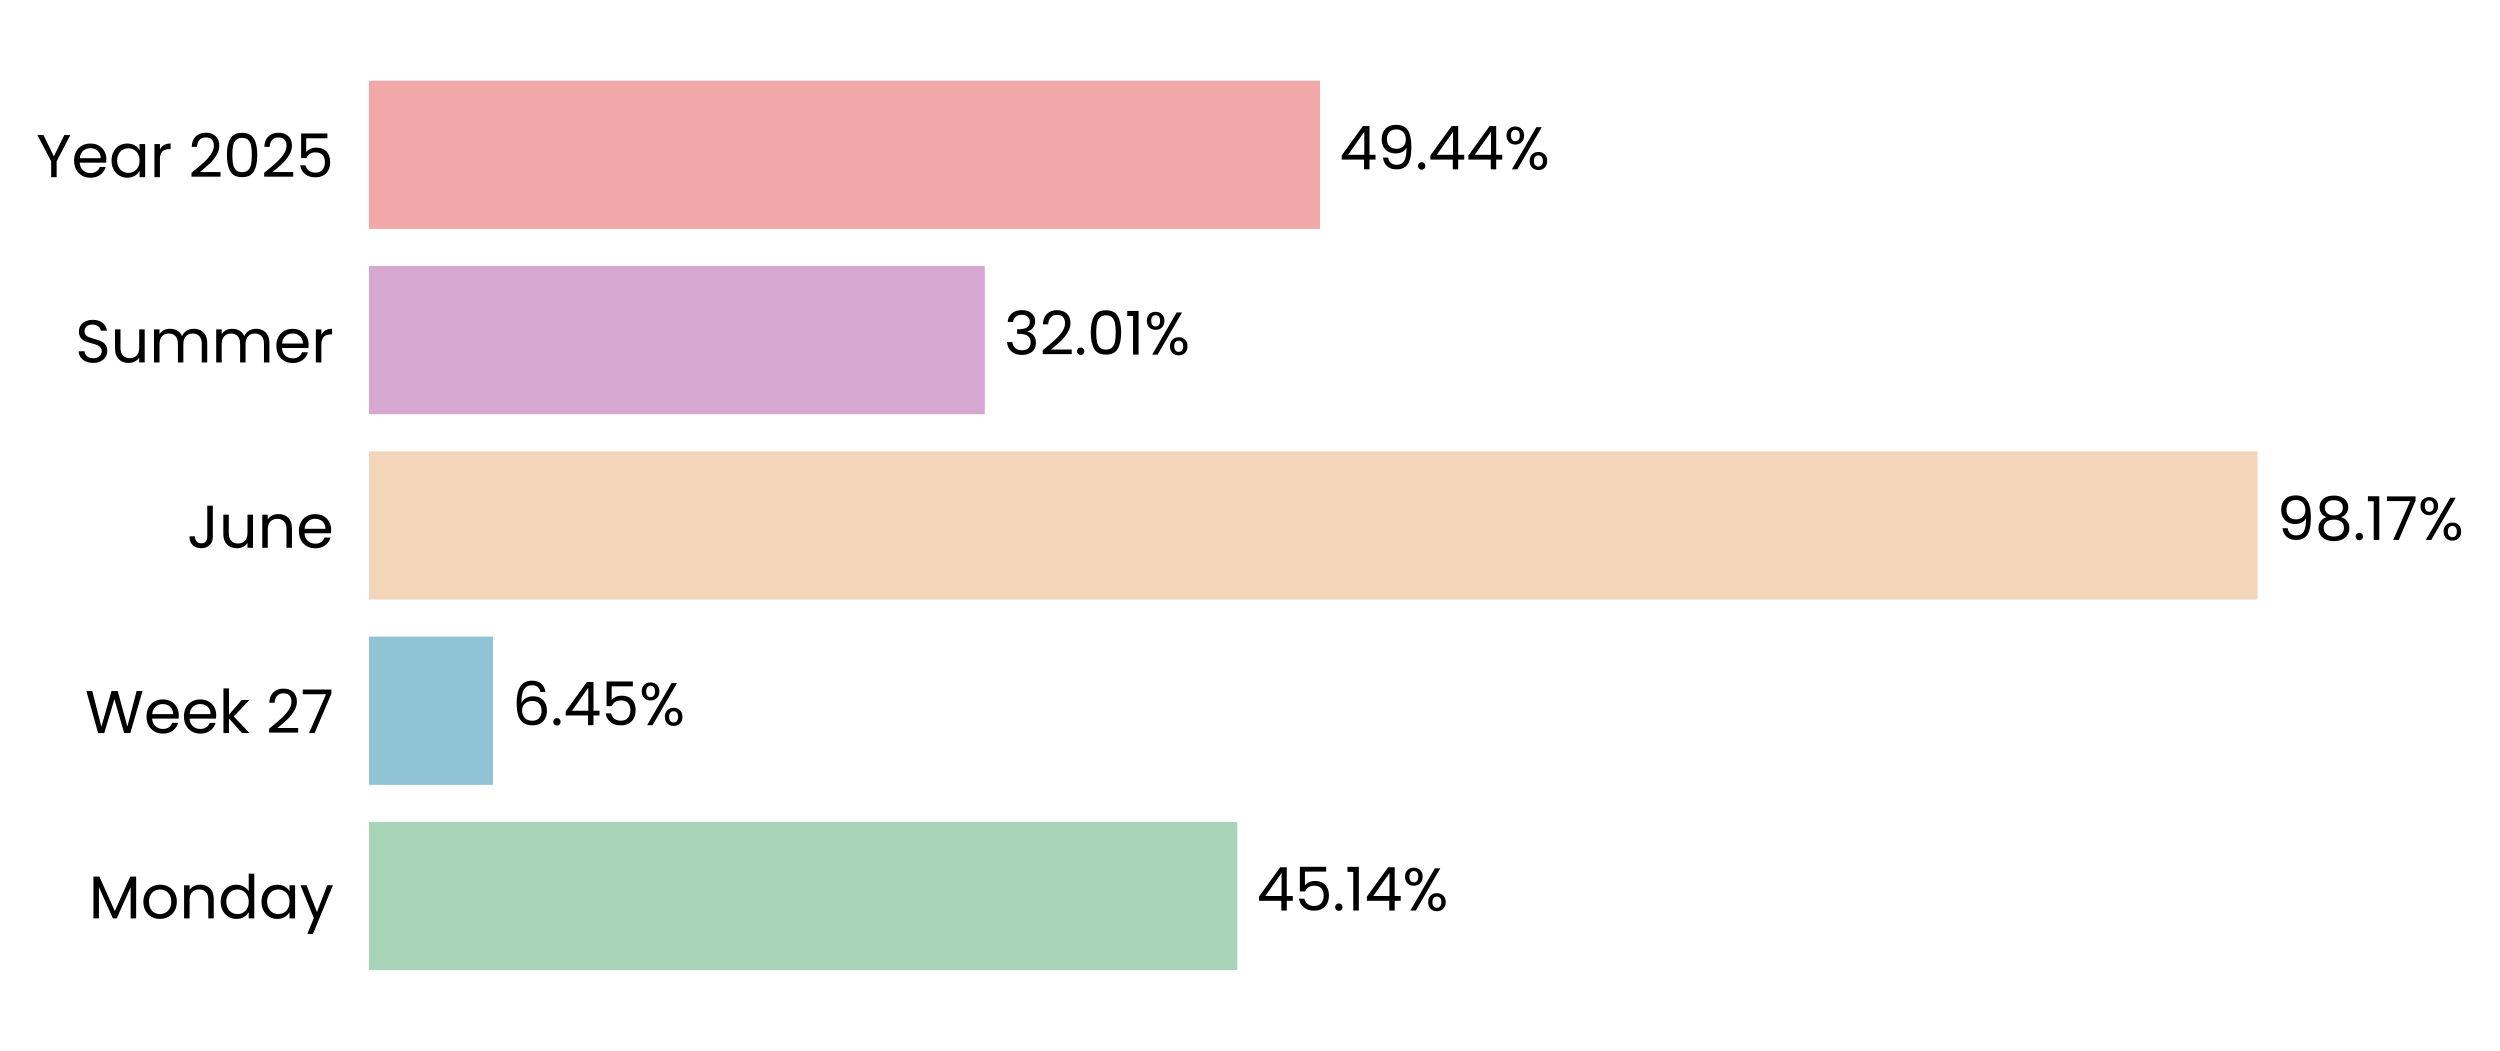
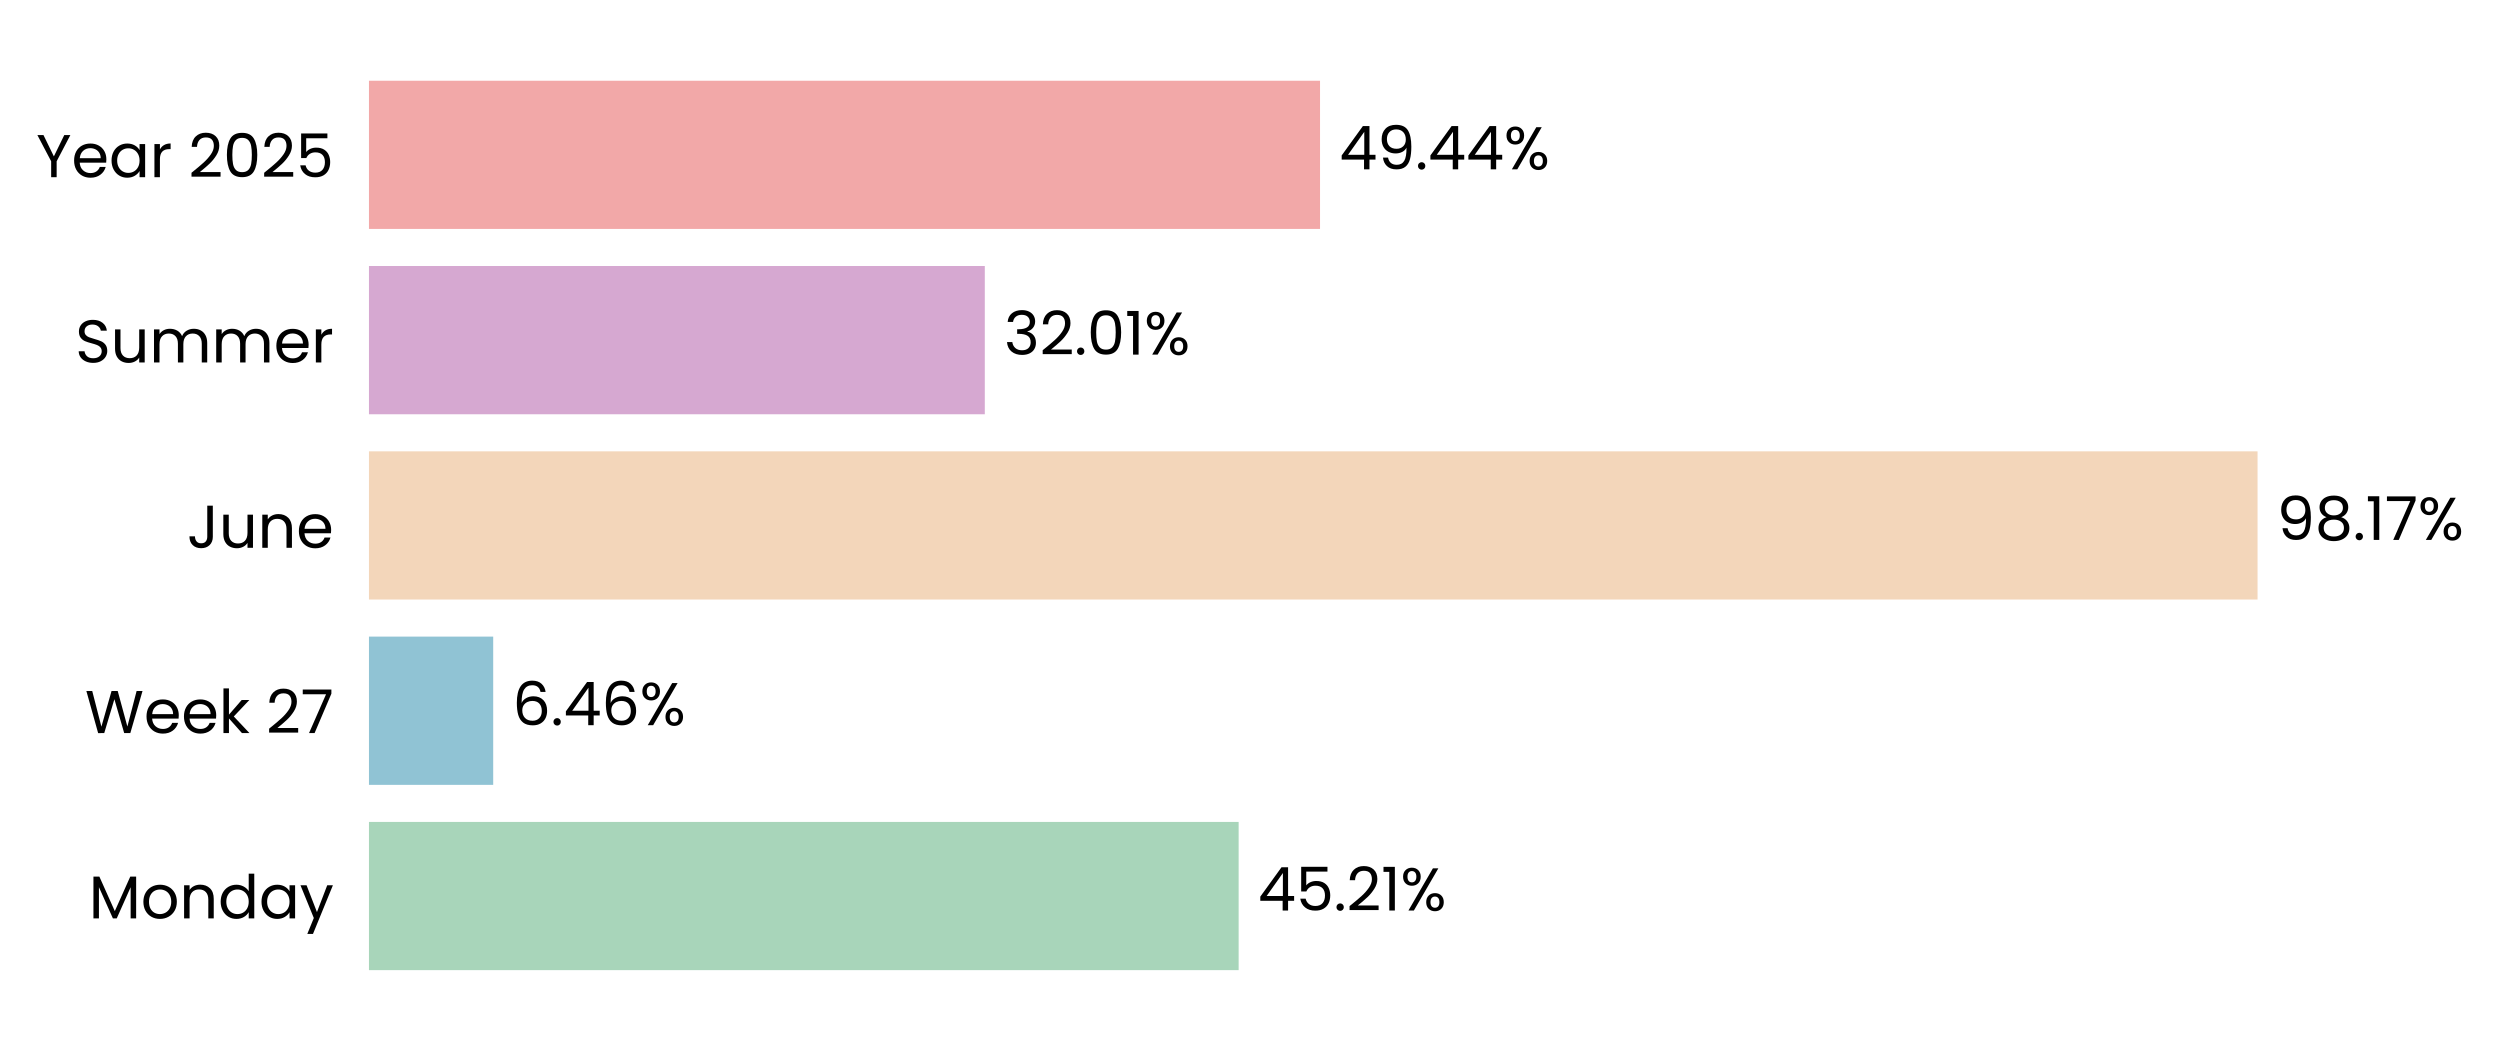
<svg xmlns="http://www.w3.org/2000/svg" xmlns:xlink="http://www.w3.org/1999/xlink" width="496.742pt" height="208.8pt" viewBox="0 0 496.742 208.8" version="1.1">
  <defs>
    <style type="text/css">*{stroke-linejoin: round; stroke-linecap: butt}</style>
  </defs>
  <g id="figure_1">
    <g id="patch_1">
      <path d="M 0 208.8  L 496.742 208.8  L 496.742 0  L 0 0  L 0 208.8  z " style="fill: none" />
    </g>
    <g id="axes_1">
      <g id="patch_2">
-         <path d="M 73.311 201.6  L 455.558 201.6  L 455.558 7.2  L 73.311 7.2  L 73.311 201.6  z " style="fill: none" />
+         <path d="M 73.311 201.6  L 455.549 201.6  L 455.549 7.2  L 73.311 7.2  L 73.311 201.6  z " style="fill: none" />
      </g>
      <g id="patch_3">
-         <path d="M 73.311 192.764  L 245.853 192.764  L 245.853 163.309  L 73.311 163.309  z " clip-path="url(#p51186ddfee)" style="fill: #a8d5ba" />
+         <path d="M 73.311 192.764  L 246.115 192.764  L 246.115 163.309  L 73.311 163.309  z " clip-path="url(#pa4d06a7838)" style="fill: #a8d5ba" />
      </g>
      <g id="patch_4">
-         <path d="M 73.311 155.945  L 97.96 155.945  L 97.96 126.491  L 73.311 126.491  z " clip-path="url(#p51186ddfee)" style="fill: #90c3d4" />
+         <path d="M 73.311 155.945  L 97.997 155.945  L 97.997 126.491  L 73.311 126.491  z " clip-path="url(#pa4d06a7838)" style="fill: #90c3d4" />
      </g>
      <g id="patch_5">
-         <path d="M 73.311 119.127  L 448.568 119.127  L 448.568 89.673  L 73.311 89.673  z " clip-path="url(#p51186ddfee)" style="fill: #f3d6ba" />
+         <path d="M 73.311 119.127  L 448.568 119.127  L 448.568 89.673  L 73.311 89.673  z " clip-path="url(#pa4d06a7838)" style="fill: #f3d6ba" />
      </g>
      <g id="patch_6">
-         <path d="M 73.311 82.309  L 195.678 82.309  L 195.678 52.855  L 73.311 52.855  z " clip-path="url(#p51186ddfee)" style="fill: #d6a8d1" />
+         <path d="M 73.311 82.309  L 195.678 82.309  L 195.678 52.855  L 73.311 52.855  z " clip-path="url(#pa4d06a7838)" style="fill: #d6a8d1" />
      </g>
      <g id="patch_7">
-         <path d="M 73.311 45.491  L 262.289 45.491  L 262.289 16.036  L 73.311 16.036  z " clip-path="url(#p51186ddfee)" style="fill: #f2a8a8" />
+         <path d="M 73.311 45.491  L 262.286 45.491  L 262.286 16.036  L 73.311 16.036  z " clip-path="url(#pa4d06a7838)" style="fill: #f2a8a8" />
      </g>
      <g id="matplotlib.axis_1">
        <g id="ytick_1">
          <g id="text_1">
            <g transform="translate(17.64187 182.4764) scale(0.12 -0.12)">
              <defs>
                <path id="Poppins-Regular-4d" d="M 5018 4429  L 5018 0  L 4435 0  L 4435 3302  L 2963 0  L 2554 0  L 1075 3309  L 1075 0  L 493 0  L 493 4429  L 1120 4429  L 2758 768  L 4397 4429  L 5018 4429  z " transform="scale(0.015625)" />
                <path id="Poppins-Regular-6f" d="M 2022 -58  Q 1530 -58 1130 166  Q 730 390 502 803  Q 275 1216 275 1760  Q 275 2298 508 2710  Q 742 3123 1145 3344  Q 1549 3565 2048 3565  Q 2547 3565 2950 3344  Q 3354 3123 3587 2713  Q 3821 2304 3821 1760  Q 3821 1216 3581 803  Q 3341 390 2931 166  Q 2522 -58 2022 -58  z M 2022 454  Q 2336 454 2611 601  Q 2886 749 3056 1043  Q 3226 1338 3226 1760  Q 3226 2182 3059 2476  Q 2893 2771 2624 2915  Q 2355 3059 2042 3059  Q 1722 3059 1456 2915  Q 1190 2771 1030 2476  Q 870 2182 870 1760  Q 870 1331 1027 1036  Q 1184 742 1446 598  Q 1709 454 2022 454  z " transform="scale(0.015625)" />
                <path id="Poppins-Regular-6e" d="M 2202 3571  Q 2842 3571 3238 3184  Q 3635 2797 3635 2067  L 3635 0  L 3059 0  L 3059 1984  Q 3059 2509 2796 2787  Q 2534 3066 2080 3066  Q 1619 3066 1347 2778  Q 1075 2490 1075 1939  L 1075 0  L 493 0  L 493 3507  L 1075 3507  L 1075 3008  Q 1248 3277 1545 3424  Q 1843 3571 2202 3571  z " transform="scale(0.015625)" />
                <path id="Poppins-Regular-64" d="M 275 1766  Q 275 2304 492 2710  Q 710 3117 1091 3341  Q 1472 3565 1946 3565  Q 2355 3565 2707 3376  Q 3059 3187 3245 2880  L 3245 4736  L 3834 4736  L 3834 0  L 3245 0  L 3245 659  Q 3072 346 2733 144  Q 2394 -58 1939 -58  Q 1472 -58 1091 172  Q 710 403 492 819  Q 275 1235 275 1766  z M 3245 1760  Q 3245 2157 3085 2451  Q 2925 2746 2653 2902  Q 2381 3059 2054 3059  Q 1728 3059 1459 2905  Q 1190 2752 1030 2457  Q 870 2163 870 1766  Q 870 1363 1030 1065  Q 1190 768 1459 611  Q 1728 454 2054 454  Q 2381 454 2653 611  Q 2925 768 3085 1065  Q 3245 1363 3245 1760  z " transform="scale(0.015625)" />
                <path id="Poppins-Regular-61" d="M 275 1766  Q 275 2304 492 2710  Q 710 3117 1091 3341  Q 1472 3565 1939 3565  Q 2400 3565 2739 3366  Q 3078 3168 3245 2867  L 3245 3507  L 3834 3507  L 3834 0  L 3245 0  L 3245 653  Q 3072 346 2729 144  Q 2387 -58 1933 -58  Q 1466 -58 1088 172  Q 710 403 492 819  Q 275 1235 275 1766  z M 3245 1760  Q 3245 2157 3085 2451  Q 2925 2746 2653 2902  Q 2381 3059 2054 3059  Q 1728 3059 1459 2905  Q 1190 2752 1030 2457  Q 870 2163 870 1766  Q 870 1363 1030 1065  Q 1190 768 1459 611  Q 1728 454 2054 454  Q 2381 454 2653 611  Q 2925 768 3085 1065  Q 3245 1363 3245 1760  z " transform="scale(0.015625)" />
                <path id="Poppins-Regular-79" d="M 3514 3507  L 1402 -1651  L 800 -1651  L 1491 38  L 77 3507  L 723 3507  L 1824 666  L 2912 3507  L 3514 3507  z " transform="scale(0.015625)" />
              </defs>
              <use xlink:href="#Poppins-Regular-4d" />
              <use xlink:href="#Poppins-Regular-6f" transform="translate(86.09999 0)" />
              <use xlink:href="#Poppins-Regular-6e" transform="translate(150.1 0)" />
              <use xlink:href="#Poppins-Regular-64" transform="translate(214.1 0)" />
              <use xlink:href="#Poppins-Regular-61" transform="translate(281.7 0)" />
              <use xlink:href="#Poppins-Regular-79" transform="translate(349.2999 0)" />
            </g>
          </g>
        </g>
        <g id="ytick_2">
          <g id="text_2">
            <g transform="translate(16.88437 145.6582) scale(0.12 -0.12)">
              <defs>
                <path id="Poppins-Regular-57" d="M 6099 4461  L 4806 0  L 4154 0  L 3117 3590  L 2042 0  L 1395 -6  L 147 4461  L 768 4461  L 1741 678  L 2816 4461  L 3469 4461  L 4493 691  L 5472 4461  L 6099 4461  z " transform="scale(0.015625)" />
                <path id="Poppins-Regular-65" d="M 3693 1888  Q 3693 1722 3674 1536  L 870 1536  Q 902 1018 1225 726  Q 1549 435 2010 435  Q 2387 435 2640 611  Q 2893 787 2995 1082  L 3622 1082  Q 3482 576 3059 259  Q 2637 -58 2010 -58  Q 1510 -58 1116 166  Q 723 390 499 803  Q 275 1216 275 1760  Q 275 2304 492 2713  Q 710 3123 1104 3344  Q 1498 3565 2010 3565  Q 2509 3565 2893 3347  Q 3277 3130 3485 2749  Q 3693 2368 3693 1888  z M 3091 2010  Q 3091 2342 2944 2582  Q 2797 2822 2544 2947  Q 2291 3072 1984 3072  Q 1542 3072 1232 2790  Q 922 2509 877 2010  L 3091 2010  z " transform="scale(0.015625)" />
                <path id="Poppins-Regular-6b" d="M 2451 0  L 1075 1549  L 1075 0  L 493 0  L 493 4736  L 1075 4736  L 1075 1952  L 2426 3507  L 3238 3507  L 1587 1760  L 3245 0  L 2451 0  z " transform="scale(0.015625)" />
                <path id="Poppins-Regular-20" transform="scale(0.015625)" />
                <path id="Poppins-Regular-32" d="M 326 467  Q 1139 1120 1600 1539  Q 2061 1958 2377 2416  Q 2694 2874 2694 3315  Q 2694 3731 2492 3971  Q 2291 4211 1843 4211  Q 1408 4211 1168 3939  Q 928 3667 909 3213  L 346 3213  Q 371 3930 780 4320  Q 1190 4710 1837 4710  Q 2496 4710 2883 4345  Q 3270 3981 3270 3341  Q 3270 2810 2953 2307  Q 2637 1805 2233 1424  Q 1830 1043 1203 538  L 3405 538  L 3405 51  L 326 51  L 326 467  z " transform="scale(0.015625)" />
                <path id="Poppins-Regular-37" d="M 3245 4173  L 1466 0  L 877 0  L 2682 4115  L 211 4115  L 211 4614  L 3245 4614  L 3245 4173  z " transform="scale(0.015625)" />
              </defs>
              <use xlink:href="#Poppins-Regular-57" />
              <use xlink:href="#Poppins-Regular-65" transform="translate(97.59999 0)" />
              <use xlink:href="#Poppins-Regular-65" transform="translate(159.6 0)" />
              <use xlink:href="#Poppins-Regular-6b" transform="translate(221.6 0)" />
              <use xlink:href="#Poppins-Regular-20" transform="translate(273.0999 0)" />
              <use xlink:href="#Poppins-Regular-32" transform="translate(299.7999 0)" />
              <use xlink:href="#Poppins-Regular-37" transform="translate(357.2999 0)" />
            </g>
          </g>
        </g>
        <g id="ytick_3">
          <g id="text_3">
            <g transform="translate(37.15125 108.84) scale(0.12 -0.12)">
              <defs>
                <path id="Poppins-Regular-4a" d="M 2739 4461  L 2739 1165  Q 2739 614 2400 284  Q 2061 -45 1504 -45  Q 941 -45 601 291  Q 262 627 262 1210  L 845 1210  Q 851 883 1014 678  Q 1178 474 1504 474  Q 1830 474 1990 669  Q 2150 864 2150 1165  L 2150 4461  L 2739 4461  z " transform="scale(0.015625)" />
                <path id="Poppins-Regular-75" d="M 3603 3507  L 3603 0  L 3021 0  L 3021 518  Q 2854 250 2556 99  Q 2259 -51 1901 -51  Q 1491 -51 1164 118  Q 838 288 649 627  Q 461 966 461 1453  L 461 3507  L 1037 3507  L 1037 1530  Q 1037 1011 1299 732  Q 1562 454 2016 454  Q 2483 454 2752 742  Q 3021 1030 3021 1581  L 3021 3507  L 3603 3507  z " transform="scale(0.015625)" />
              </defs>
              <use xlink:href="#Poppins-Regular-4a" />
              <use xlink:href="#Poppins-Regular-75" transform="translate(52.99999 0)" />
              <use xlink:href="#Poppins-Regular-6e" transform="translate(117 0)" />
              <use xlink:href="#Poppins-Regular-65" transform="translate(181 0)" />
            </g>
          </g>
        </g>
        <g id="ytick_4">
          <g id="text_4">
            <g transform="translate(14.95125 72.02182) scale(0.12 -0.12)">
              <defs>
                <path id="Poppins-Regular-53" d="M 1907 -45  Q 1466 -45 1117 112  Q 768 269 569 547  Q 371 826 365 1190  L 986 1190  Q 1018 877 1245 662  Q 1472 448 1907 448  Q 2323 448 2563 656  Q 2803 864 2803 1190  Q 2803 1446 2662 1606  Q 2522 1766 2310 1849  Q 2099 1933 1741 2029  Q 1299 2144 1033 2259  Q 768 2374 579 2620  Q 390 2867 390 3283  Q 390 3648 576 3929  Q 762 4211 1098 4364  Q 1434 4518 1869 4518  Q 2496 4518 2896 4204  Q 3296 3891 3347 3373  L 2707 3373  Q 2675 3629 2438 3824  Q 2202 4019 1811 4019  Q 1446 4019 1216 3830  Q 986 3642 986 3302  Q 986 3059 1123 2905  Q 1261 2752 1462 2672  Q 1664 2592 2029 2490  Q 2470 2368 2739 2249  Q 3008 2131 3200 1884  Q 3392 1638 3392 1216  Q 3392 890 3219 602  Q 3046 314 2707 134  Q 2368 -45 1907 -45  z " transform="scale(0.015625)" />
                <path id="Poppins-Regular-6d" d="M 4710 3571  Q 5120 3571 5440 3401  Q 5760 3232 5945 2893  Q 6131 2554 6131 2067  L 6131 0  L 5555 0  L 5555 1984  Q 5555 2509 5296 2787  Q 5037 3066 4595 3066  Q 4141 3066 3872 2774  Q 3603 2483 3603 1933  L 3603 0  L 3027 0  L 3027 1984  Q 3027 2509 2768 2787  Q 2509 3066 2067 3066  Q 1613 3066 1344 2774  Q 1075 2483 1075 1933  L 1075 0  L 493 0  L 493 3507  L 1075 3507  L 1075 3002  Q 1248 3277 1539 3424  Q 1830 3571 2182 3571  Q 2624 3571 2963 3372  Q 3302 3174 3469 2790  Q 3616 3162 3955 3366  Q 4294 3571 4710 3571  z " transform="scale(0.015625)" />
                <path id="Poppins-Regular-72" d="M 1075 2938  Q 1229 3238 1513 3404  Q 1798 3571 2208 3571  L 2208 2970  L 2054 2970  Q 1075 2970 1075 1907  L 1075 0  L 493 0  L 493 3507  L 1075 3507  L 1075 2938  z " transform="scale(0.015625)" />
              </defs>
              <use xlink:href="#Poppins-Regular-53" />
              <use xlink:href="#Poppins-Regular-75" transform="translate(58.7 0)" />
              <use xlink:href="#Poppins-Regular-6d" transform="translate(122.7 0)" />
              <use xlink:href="#Poppins-Regular-6d" transform="translate(225.7 0)" />
              <use xlink:href="#Poppins-Regular-65" transform="translate(328.7 0)" />
              <use xlink:href="#Poppins-Regular-72" transform="translate(390.6999 0)" />
            </g>
          </g>
        </g>
        <g id="ytick_5">
          <g id="text_5">
            <g transform="translate(7.2 35.20364) scale(0.12 -0.12)">
              <defs>
                <path id="Poppins-Regular-59" d="M 3616 4461  L 2163 1683  L 2163 0  L 1581 0  L 1581 1683  L 122 4461  L 768 4461  L 1869 2202  L 2970 4461  L 3616 4461  z " transform="scale(0.015625)" />
                <path id="Poppins-Regular-30" d="M 397 2362  Q 397 3462 755 4080  Q 1114 4698 2010 4698  Q 2899 4698 3257 4080  Q 3616 3462 3616 2362  Q 3616 1242 3257 621  Q 2899 0 2010 0  Q 1114 0 755 621  Q 397 1242 397 2362  z M 3040 2362  Q 3040 2918 2966 3305  Q 2893 3693 2665 3929  Q 2438 4166 2010 4166  Q 1574 4166 1347 3929  Q 1120 3693 1046 3305  Q 973 2918 973 2362  Q 973 1786 1046 1395  Q 1120 1005 1347 768  Q 1574 531 2010 531  Q 2438 531 2665 768  Q 2893 1005 2966 1395  Q 3040 1786 3040 2362  z " transform="scale(0.015625)" />
                <path id="Poppins-Regular-35" d="M 3347 4122  L 1101 4122  L 1101 2662  Q 1248 2867 1536 2998  Q 1824 3130 2157 3130  Q 2688 3130 3021 2909  Q 3354 2688 3498 2339  Q 3642 1990 3642 1600  Q 3642 1139 3469 774  Q 3296 410 2941 198  Q 2586 -13 2061 -13  Q 1389 -13 973 332  Q 557 678 467 1254  L 1037 1254  Q 1120 890 1389 685  Q 1658 480 2067 480  Q 2573 480 2829 784  Q 3085 1088 3085 1587  Q 3085 2086 2829 2358  Q 2573 2630 2074 2630  Q 1734 2630 1481 2467  Q 1229 2304 1114 2022  L 563 2022  L 563 4634  L 3347 4634  L 3347 4122  z " transform="scale(0.015625)" />
              </defs>
              <use xlink:href="#Poppins-Regular-59" />
              <use xlink:href="#Poppins-Regular-65" transform="translate(58.39999 0)" />
              <use xlink:href="#Poppins-Regular-61" transform="translate(120.4 0)" />
              <use xlink:href="#Poppins-Regular-72" transform="translate(188 0)" />
              <use xlink:href="#Poppins-Regular-20" transform="translate(225.3 0)" />
              <use xlink:href="#Poppins-Regular-32" transform="translate(252 0)" />
              <use xlink:href="#Poppins-Regular-30" transform="translate(309.4999 0)" />
              <use xlink:href="#Poppins-Regular-32" transform="translate(372.2999 0)" />
              <use xlink:href="#Poppins-Regular-35" transform="translate(429.7999 0)" />
            </g>
          </g>
        </g>
      </g>
      <g id="text_6">
-         <g transform="translate(249.6757 180.9164) scale(0.12 -0.12)">
+         <g transform="translate(249.937 180.9164) scale(0.12 -0.12)">
          <defs>
            <path id="Poppins-Regular-34" d="M 256 1030  L 256 1472  L 2502 4582  L 3200 4582  L 3200 1536  L 3840 1536  L 3840 1030  L 3200 1030  L 3200 0  L 2624 0  L 2624 1030  L 256 1030  z M 2650 3974  L 928 1536  L 2650 1536  L 2650 3974  z " transform="scale(0.015625)" />
            <path id="Poppins-Regular-2e" d="M 678 -38  Q 512 -38 397 77  Q 282 192 282 358  Q 282 525 397 640  Q 512 755 678 755  Q 838 755 950 640  Q 1062 525 1062 358  Q 1062 192 950 77  Q 838 -38 678 -38  z " transform="scale(0.015625)" />
            <path id="Poppins-Regular-31" d="M 243 4096  L 243 4627  L 1446 4627  L 1446 0  L 858 0  L 858 4096  L 243 4096  z " transform="scale(0.015625)" />
            <path id="Poppins-Regular-25" d="M 269 3584  Q 269 4019 531 4278  Q 794 4538 1203 4538  Q 1613 4538 1875 4278  Q 2138 4019 2138 3584  Q 2138 3142 1875 2883  Q 1613 2624 1203 2624  Q 794 2624 531 2883  Q 269 3142 269 3584  z M 4006 4467  L 1414 0  L 838 0  L 3430 4467  L 4006 4467  z M 1203 4179  Q 986 4179 861 4028  Q 736 3878 736 3584  Q 736 3290 861 3136  Q 986 2982 1203 2982  Q 1421 2982 1549 3139  Q 1677 3296 1677 3584  Q 1677 3878 1549 4028  Q 1421 4179 1203 4179  z M 2720 883  Q 2720 1325 2982 1584  Q 3245 1843 3654 1843  Q 4064 1843 4323 1584  Q 4582 1325 4582 883  Q 4582 448 4323 185  Q 4064 -77 3654 -77  Q 3245 -77 2982 182  Q 2720 442 2720 883  z M 3648 1478  Q 3430 1478 3302 1328  Q 3174 1178 3174 883  Q 3174 595 3302 444  Q 3430 294 3648 294  Q 3866 294 3994 444  Q 4122 595 4122 883  Q 4122 1178 3994 1328  Q 3866 1478 3648 1478  z " transform="scale(0.015625)" />
          </defs>
          <use xlink:href="#Poppins-Regular-34" />
          <use xlink:href="#Poppins-Regular-35" transform="translate(62.89999 0)" />
          <use xlink:href="#Poppins-Regular-2e" transform="translate(125.7 0)" />
-           <use xlink:href="#Poppins-Regular-31" transform="translate(146.7 0)" />
-           <use xlink:href="#Poppins-Regular-34" transform="translate(178.7 0)" />
-           <use xlink:href="#Poppins-Regular-25" transform="translate(241.5999 0)" />
+           <use xlink:href="#Poppins-Regular-32" transform="translate(146.7 0)" />
+           <use xlink:href="#Poppins-Regular-31" transform="translate(204.2 0)" />
+           <use xlink:href="#Poppins-Regular-25" transform="translate(236.1999 0)" />
        </g>
      </g>
      <g id="text_7">
-         <g transform="translate(101.7826 144.0982) scale(0.12 -0.12)">
+         <g transform="translate(101.8198 144.0982) scale(0.12 -0.12)">
          <defs>
            <path id="Poppins-Regular-36" d="M 2976 3526  Q 2835 4237 2099 4237  Q 1530 4237 1248 3798  Q 966 3360 973 2355  Q 1120 2688 1462 2877  Q 1805 3066 2227 3066  Q 2886 3066 3280 2656  Q 3674 2246 3674 1523  Q 3674 1088 3504 742  Q 3334 397 2992 192  Q 2650 -13 2163 -13  Q 1504 -13 1133 281  Q 762 576 614 1094  Q 467 1613 467 2374  Q 467 4723 2106 4723  Q 2733 4723 3091 4384  Q 3450 4045 3514 3526  L 2976 3526  z M 2106 2573  Q 1830 2573 1587 2461  Q 1344 2349 1193 2121  Q 1043 1894 1043 1568  Q 1043 1082 1324 778  Q 1606 474 2131 474  Q 2579 474 2844 752  Q 3110 1030 3110 1504  Q 3110 2003 2854 2288  Q 2598 2573 2106 2573  z " transform="scale(0.015625)" />
          </defs>
          <use xlink:href="#Poppins-Regular-36" />
          <use xlink:href="#Poppins-Regular-2e" transform="translate(63.49999 0)" />
          <use xlink:href="#Poppins-Regular-34" transform="translate(84.49997 0)" />
-           <use xlink:href="#Poppins-Regular-35" transform="translate(147.4 0)" />
-           <use xlink:href="#Poppins-Regular-25" transform="translate(210.2 0)" />
+           <use xlink:href="#Poppins-Regular-36" transform="translate(147.4 0)" />
+           <use xlink:href="#Poppins-Regular-25" transform="translate(210.8999 0)" />
        </g>
      </g>
      <g id="text_8">
-         <g transform="translate(452.3905 107.28) scale(0.12 -0.12)">
+         <g transform="translate(452.3904 107.28) scale(0.12 -0.12)">
          <defs>
            <path id="Poppins-Regular-39" d="M 1146 1242  Q 1210 877 1443 678  Q 1677 480 2074 480  Q 2605 480 2857 896  Q 3110 1312 3098 2298  Q 2963 2010 2649 1846  Q 2336 1683 1952 1683  Q 1523 1683 1187 1859  Q 851 2035 659 2374  Q 467 2714 467 3194  Q 467 3878 864 4297  Q 1261 4717 1990 4717  Q 2886 4717 3248 4134  Q 3610 3552 3610 2400  Q 3610 1594 3466 1069  Q 3322 544 2979 269  Q 2637 -6 2042 -6  Q 1389 -6 1024 346  Q 659 698 608 1242  L 1146 1242  z M 2048 2176  Q 2477 2176 2752 2441  Q 3027 2707 3027 3162  Q 3027 3642 2758 3936  Q 2490 4230 2003 4230  Q 1555 4230 1289 3948  Q 1024 3667 1024 3206  Q 1024 2739 1286 2457  Q 1549 2176 2048 2176  z " transform="scale(0.015625)" />
            <path id="Poppins-Regular-38" d="M 1242 2406  Q 883 2547 691 2816  Q 499 3085 499 3469  Q 499 3814 672 4092  Q 845 4371 1187 4534  Q 1530 4698 2016 4698  Q 2502 4698 2844 4534  Q 3187 4371 3363 4092  Q 3539 3814 3539 3469  Q 3539 3098 3340 2819  Q 3142 2541 2797 2406  Q 3194 2285 3427 1981  Q 3661 1677 3661 1248  Q 3661 832 3456 521  Q 3251 211 2876 41  Q 2502 -128 2016 -128  Q 1530 -128 1162 41  Q 794 211 589 521  Q 384 832 384 1248  Q 384 1677 614 1984  Q 845 2291 1242 2406  z M 2976 3398  Q 2976 3789 2720 4000  Q 2464 4211 2016 4211  Q 1574 4211 1318 4000  Q 1062 3789 1062 3392  Q 1062 3034 1328 2816  Q 1594 2598 2016 2598  Q 2445 2598 2710 2819  Q 2976 3040 2976 3398  z M 2016 2150  Q 1542 2150 1241 1929  Q 941 1709 941 1267  Q 941 858 1232 608  Q 1523 358 2016 358  Q 2509 358 2797 608  Q 3085 858 3085 1267  Q 3085 1696 2790 1923  Q 2496 2150 2016 2150  z " transform="scale(0.015625)" />
          </defs>
          <use xlink:href="#Poppins-Regular-39" />
          <use xlink:href="#Poppins-Regular-38" transform="translate(62.99999 0)" />
          <use xlink:href="#Poppins-Regular-2e" transform="translate(126.1 0)" />
          <use xlink:href="#Poppins-Regular-31" transform="translate(147.1 0)" />
          <use xlink:href="#Poppins-Regular-37" transform="translate(179.0999 0)" />
          <use xlink:href="#Poppins-Regular-25" transform="translate(233.6999 0)" />
        </g>
      </g>
      <g id="text_9">
-         <g transform="translate(199.5001 70.46182) scale(0.12 -0.12)">
+         <g transform="translate(199.5 70.46182) scale(0.12 -0.12)">
          <defs>
            <path id="Poppins-Regular-33" d="M 384 3462  Q 429 4051 838 4384  Q 1248 4717 1901 4717  Q 2336 4717 2653 4560  Q 2970 4403 3133 4134  Q 3296 3866 3296 3526  Q 3296 3130 3069 2842  Q 2842 2554 2477 2470  L 2477 2438  Q 2893 2336 3136 2035  Q 3379 1734 3379 1248  Q 3379 883 3212 592  Q 3046 301 2713 134  Q 2381 -32 1914 -32  Q 1235 -32 800 323  Q 365 678 314 1331  L 877 1331  Q 922 947 1190 704  Q 1459 461 1907 461  Q 2355 461 2588 694  Q 2822 928 2822 1299  Q 2822 1779 2502 1990  Q 2182 2202 1536 2202  L 1389 2202  L 1389 2688  L 1542 2688  Q 2131 2694 2432 2883  Q 2733 3072 2733 3469  Q 2733 3808 2512 4013  Q 2291 4218 1882 4218  Q 1485 4218 1241 4013  Q 998 3808 954 3462  L 384 3462  z " transform="scale(0.015625)" />
          </defs>
          <use xlink:href="#Poppins-Regular-33" />
          <use xlink:href="#Poppins-Regular-32" transform="translate(58.89999 0)" />
          <use xlink:href="#Poppins-Regular-2e" transform="translate(116.4 0)" />
          <use xlink:href="#Poppins-Regular-30" transform="translate(137.4 0)" />
          <use xlink:href="#Poppins-Regular-31" transform="translate(200.2 0)" />
          <use xlink:href="#Poppins-Regular-25" transform="translate(232.1999 0)" />
        </g>
      </g>
      <g id="text_10">
-         <g transform="translate(266.1118 33.64364) scale(0.12 -0.12)">
+         <g transform="translate(266.1079 33.64364) scale(0.12 -0.12)">
          <use xlink:href="#Poppins-Regular-34" />
          <use xlink:href="#Poppins-Regular-39" transform="translate(62.89999 0)" />
          <use xlink:href="#Poppins-Regular-2e" transform="translate(125.9 0)" />
          <use xlink:href="#Poppins-Regular-34" transform="translate(146.9 0)" />
          <use xlink:href="#Poppins-Regular-34" transform="translate(209.8 0)" />
          <use xlink:href="#Poppins-Regular-25" transform="translate(272.7 0)" />
        </g>
      </g>
    </g>
  </g>
  <defs>
-     <clipPath id="p51186ddfee">
-       <rect x="73.311" y="7.2" width="382.247" height="194.4" />
+     <clipPath id="pa4d06a7838">
+       <rect x="73.311" y="7.2" width="382.238" height="194.4" />
    </clipPath>
  </defs>
</svg>
